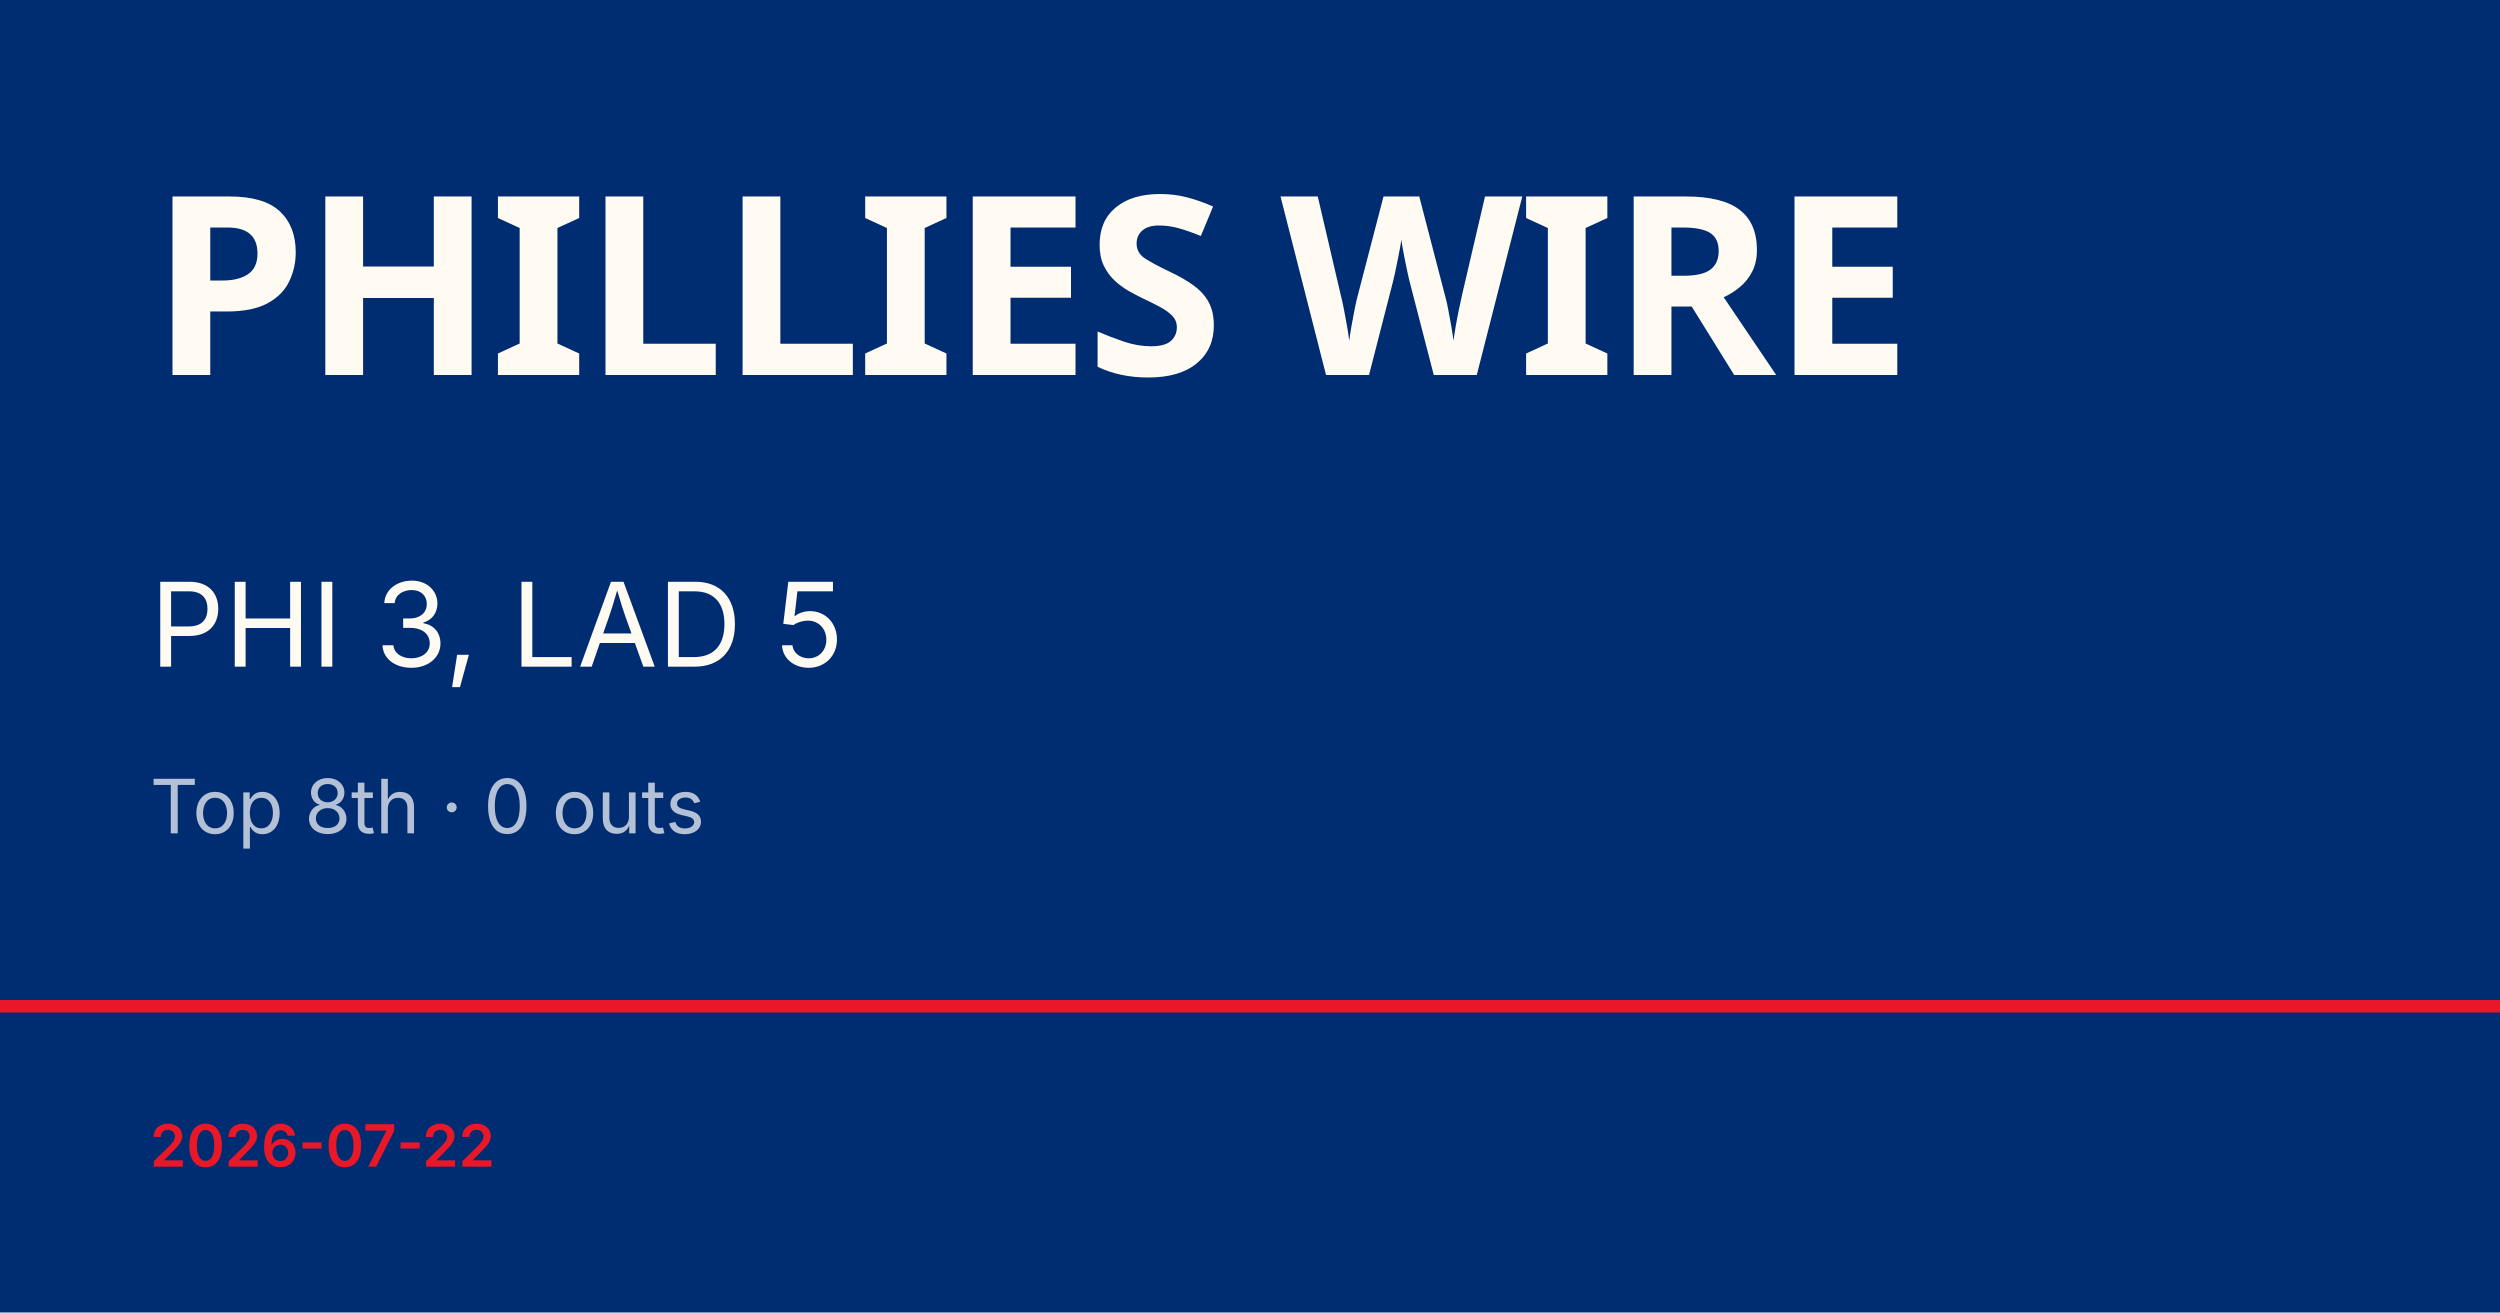
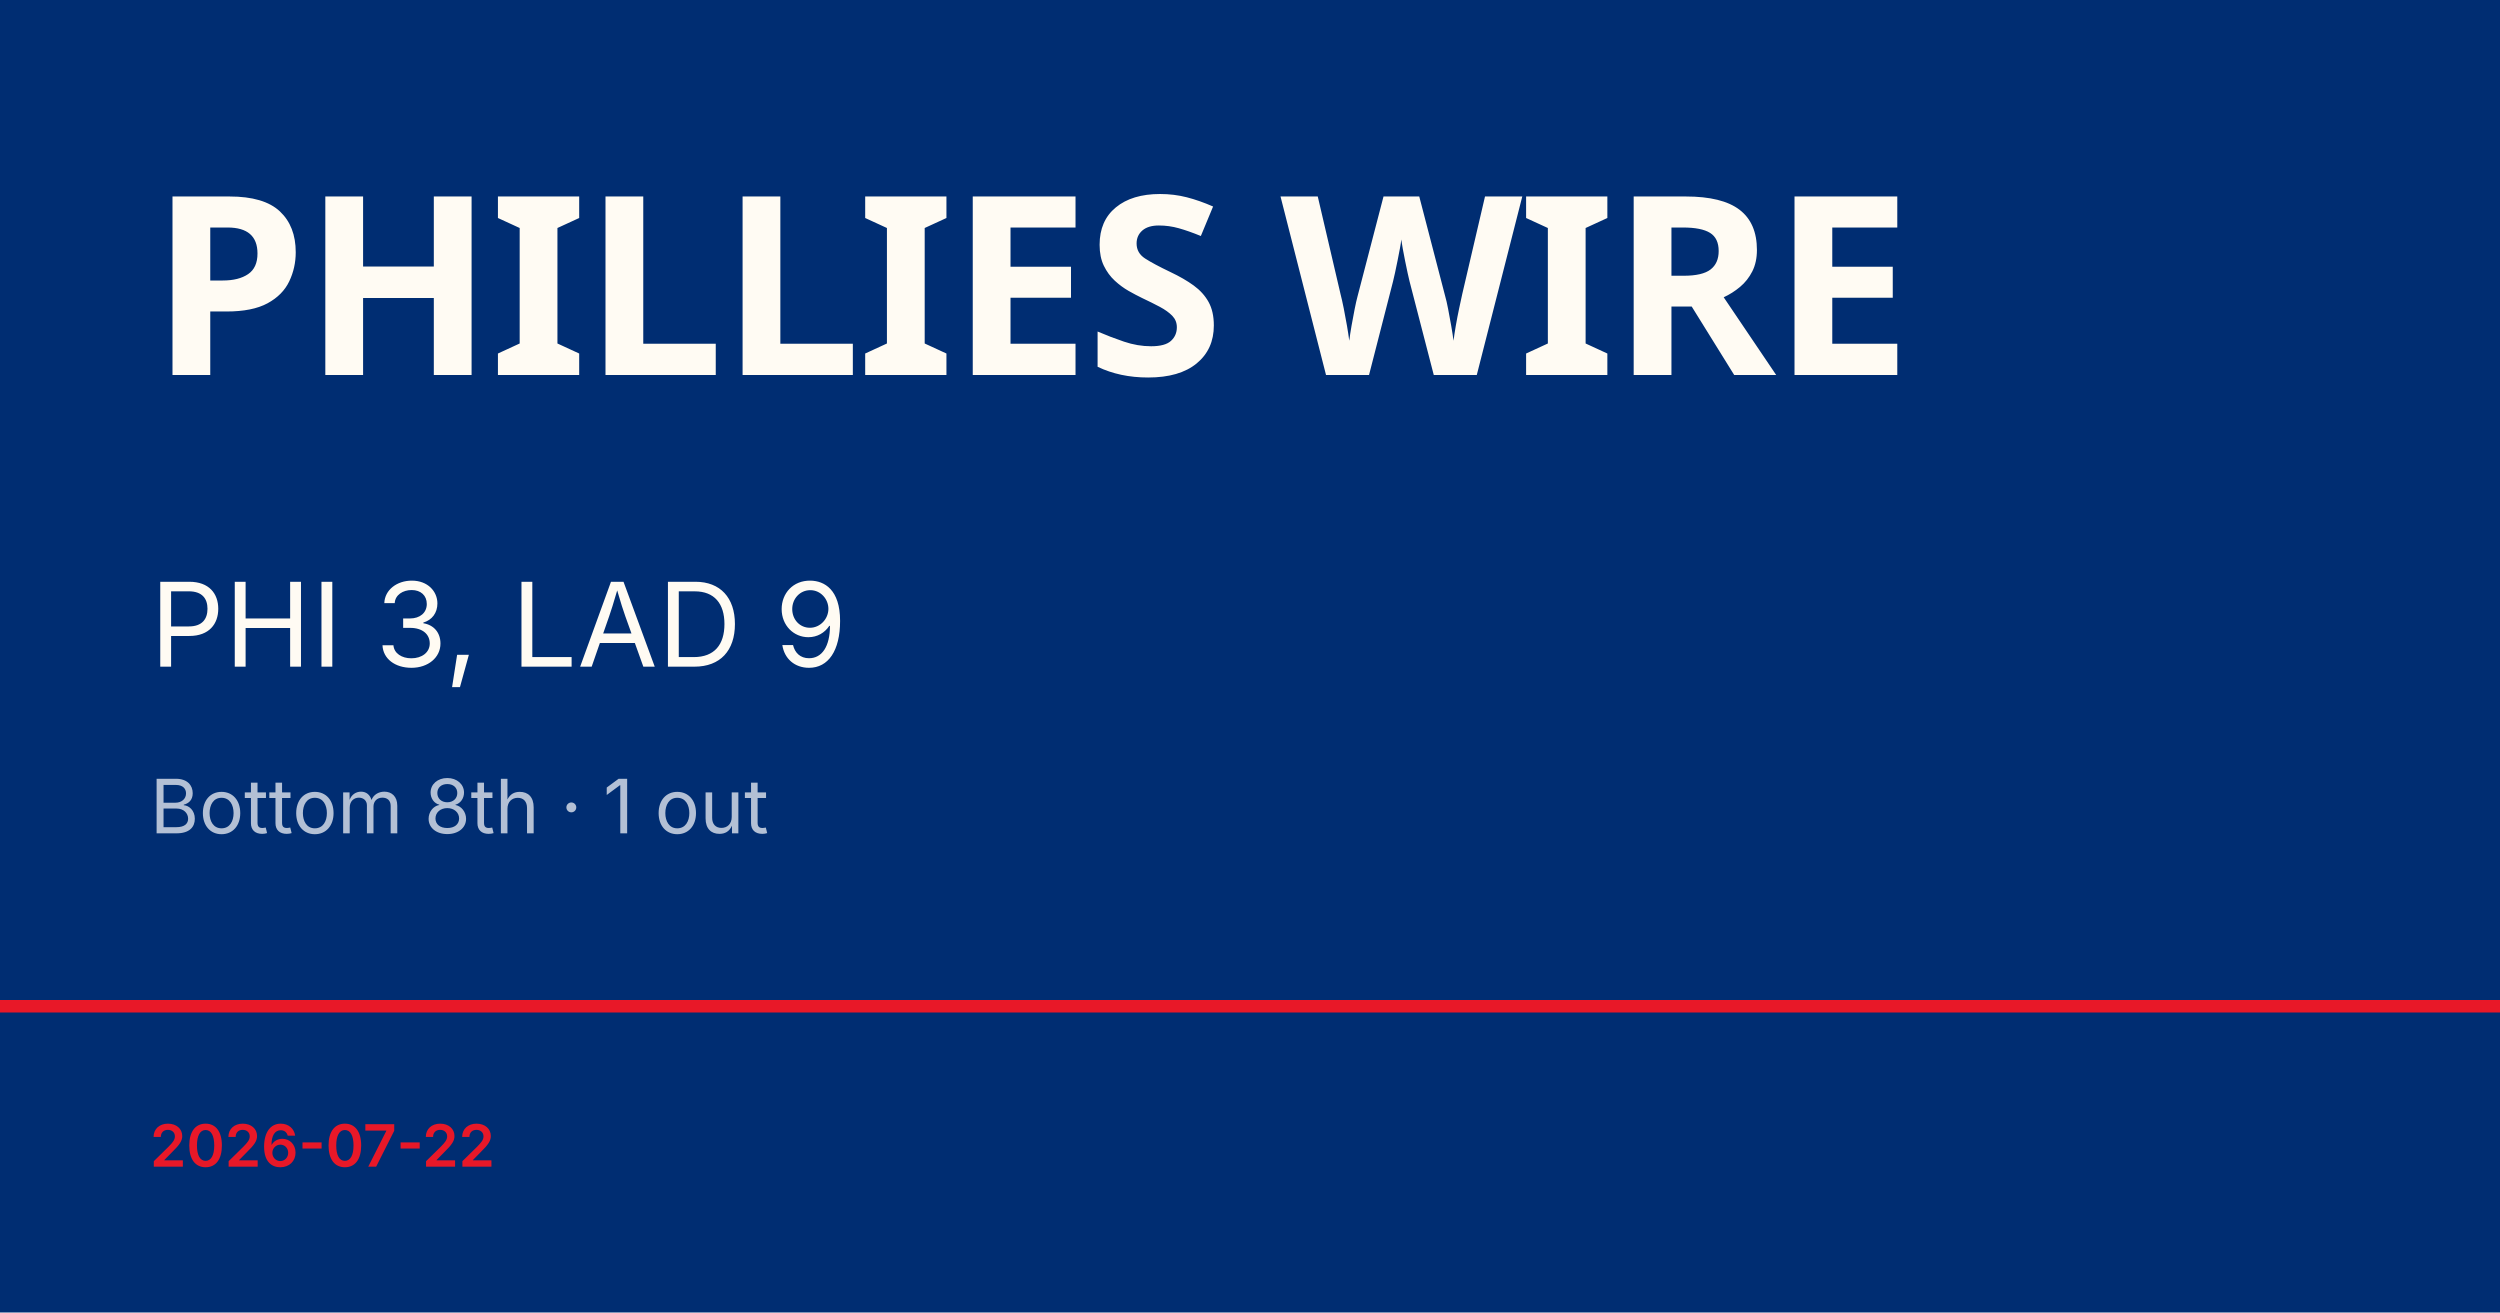
<svg xmlns="http://www.w3.org/2000/svg" viewBox="0 0 1200 630">
  <rect width="1200" height="630" fill="#002d72" />
  <rect y="480" width="1200" height="6" fill="#e81828" />
  <text x="72" y="180" font-family="Barlow Condensed, Impact, sans-serif" font-size="120" font-weight="900" fill="#fffbf3" letter-spacing="-2">PHILLIES WIRE</text>
-   <text x="72" y="320" font-family="Inter, Helvetica, sans-serif" font-size="56" fill="#fffbf3">PHI 3, LAD 5</text>
-   <text x="72" y="400" font-family="Inter, Helvetica, sans-serif" font-size="36" fill="rgba(255,255,255,0.7)">Top 8th · 0 outs</text>
+   <text x="72" y="320" font-family="Inter, Helvetica, sans-serif" font-size="56" fill="#fffbf3">PHI 3, LAD 9</text>
+   <text x="72" y="400" font-family="Inter, Helvetica, sans-serif" font-size="36" fill="rgba(255,255,255,0.7)">Bottom 8th · 1 out</text>
  <text x="72" y="560" font-family="Inter, Helvetica, sans-serif" font-size="28" fill="#e81828" font-weight="600">2026-07-22</text>
</svg>
